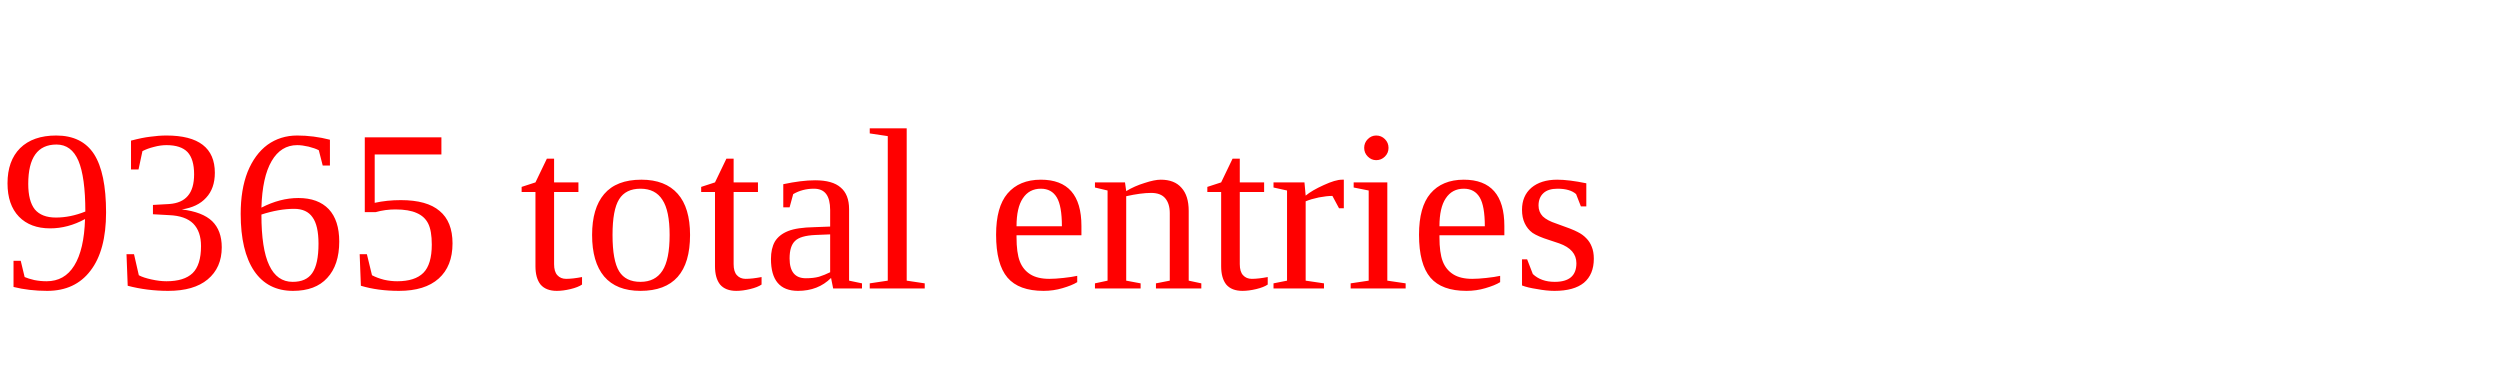
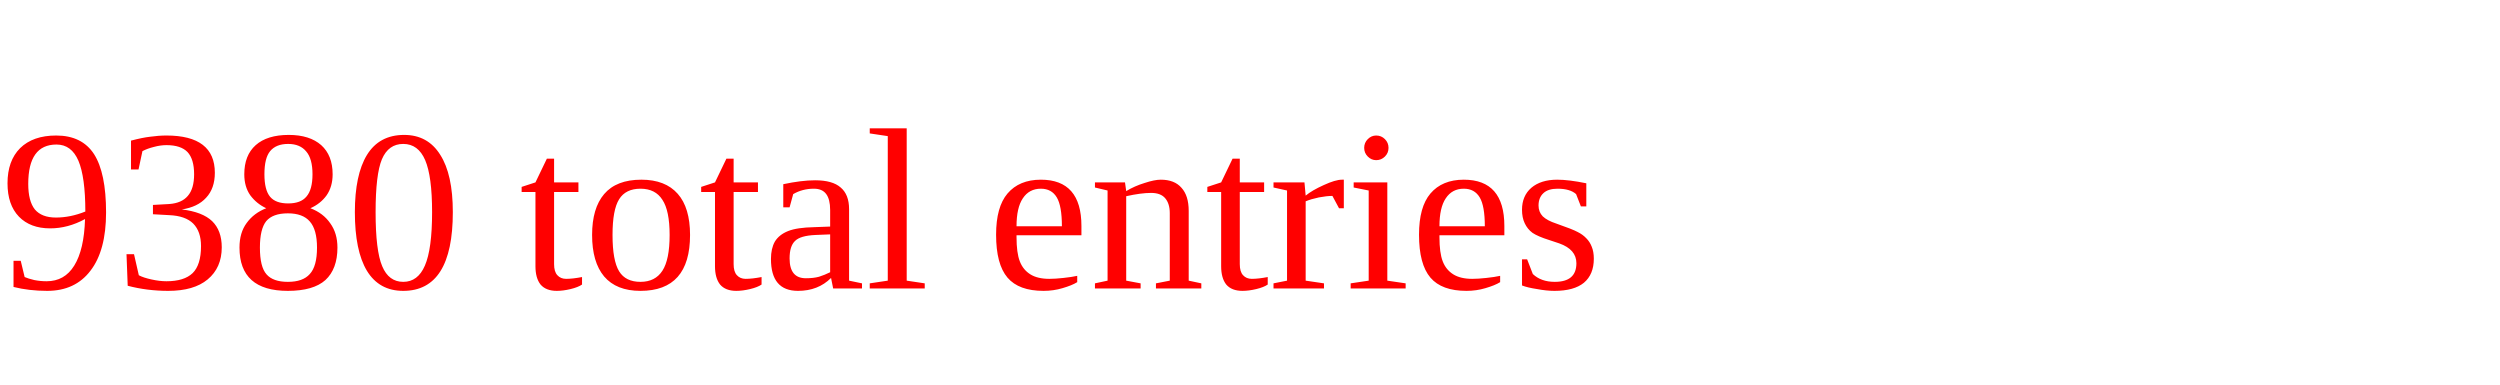
<svg xmlns="http://www.w3.org/2000/svg" height="20" width="130" version="1.1">
-   <text x="0" y="15" fill="red">9365 total entries</text>
+   <text x="0" y="15" fill="red">9380 total entries</text>
</svg>
